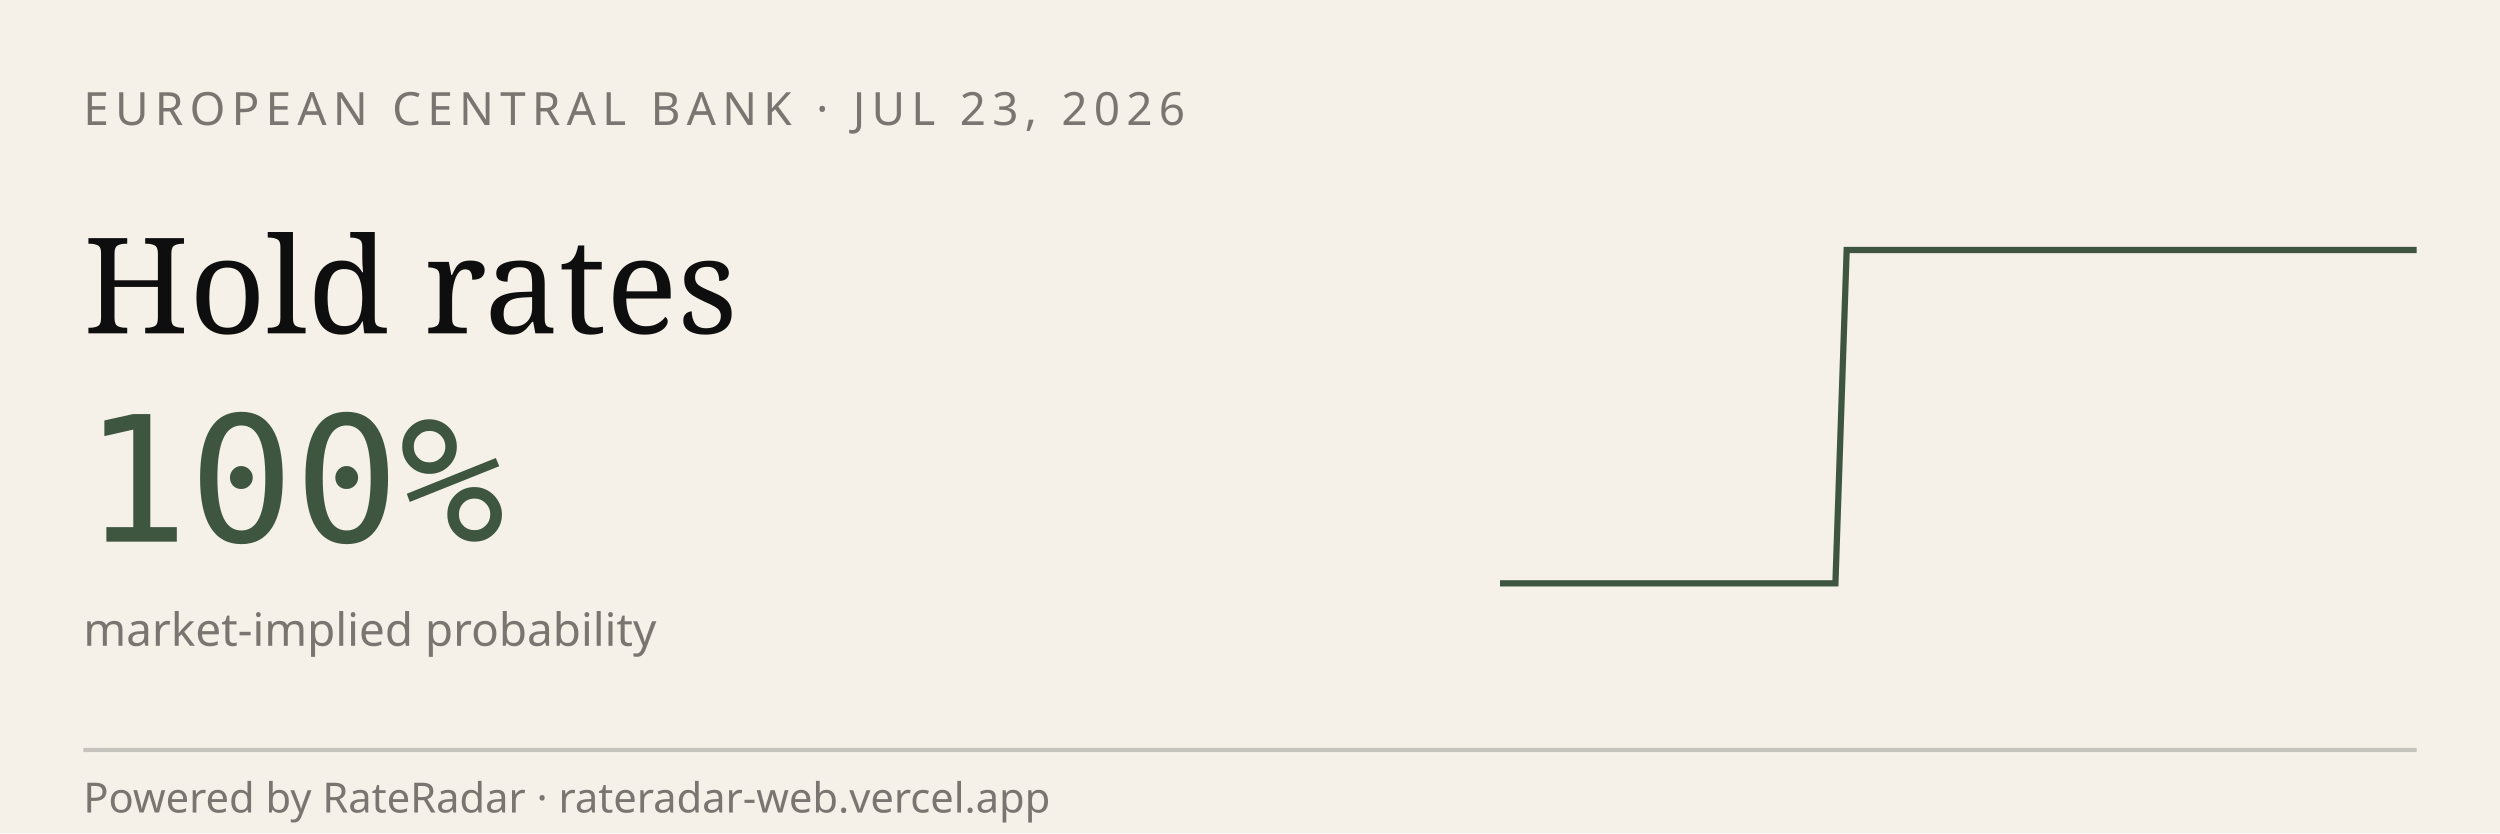
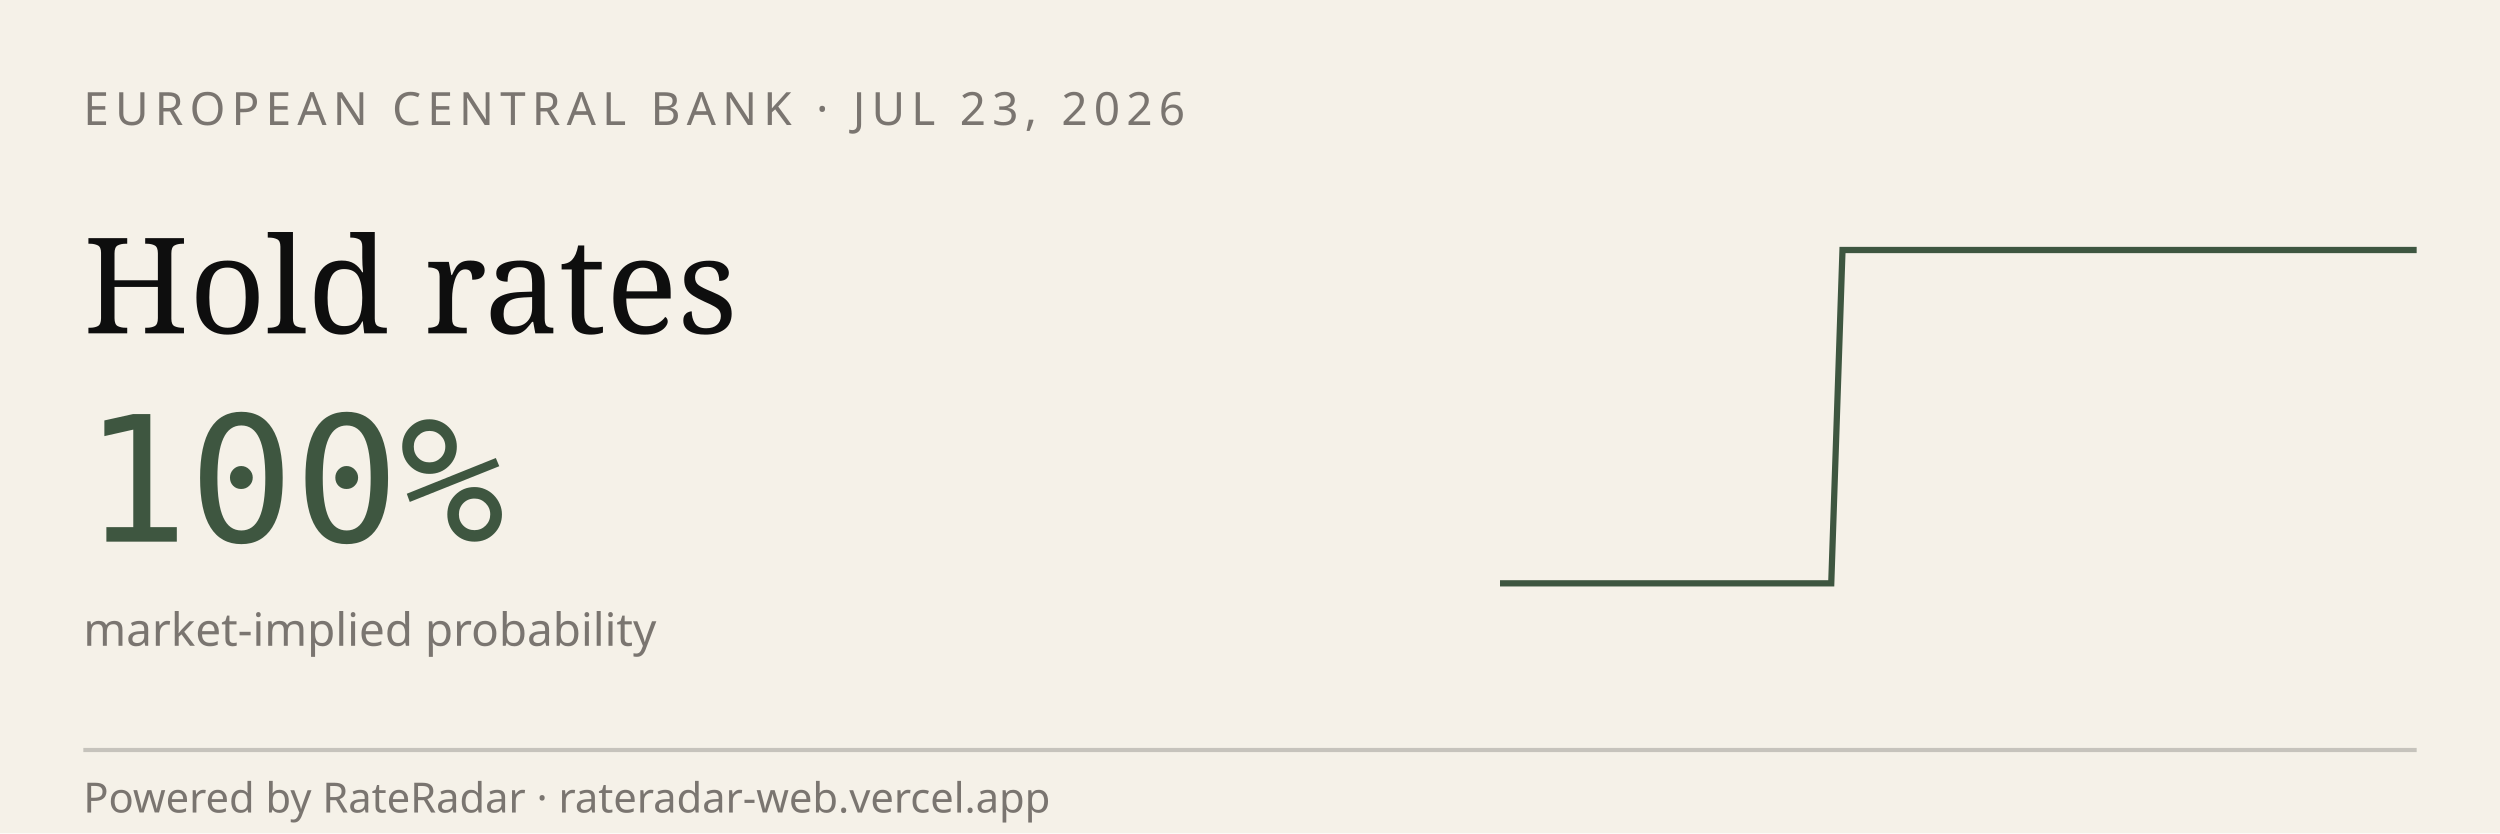
<svg xmlns="http://www.w3.org/2000/svg" viewBox="0 0 600 200" width="600" height="200" role="img" aria-label="RateRadar live odds for ECB 2026-07-23">
  <rect width="600" height="200" fill="#F5F1E8" />
  <text x="20" y="30" font-family="sans-serif" font-size="11" letter-spacing="1.5" fill="#7A7570">EUROPEAN CENTRAL BANK · JUL 23, 2026</text>
  <text x="20" y="80" font-family="Georgia, serif" font-size="32" fill="#0E0E0E">Hold rates</text>
  <text x="20" y="130" font-family="monospace" font-size="42" fill="#3E5640">100%</text>
  <text x="20" y="155" font-family="sans-serif" font-size="11" fill="#7A7570">market-implied probability</text>
-   <path d="M 360.0,140.0 L 362.7,140.0 L 365.4,140.0 L 368.0,140.0 L 370.7,140.0 L 373.4,140.0 L 376.1,140.0 L 378.8,140.0 L 381.5,140.0 L 384.1,140.0 L 386.8,140.0 L 389.5,140.0 L 392.2,140.0 L 394.9,140.0 L 397.6,140.0 L 400.2,140.0 L 402.9,140.0 L 405.6,140.0 L 408.3,140.0 L 411.0,140.0 L 413.7,140.0 L 416.3,140.0 L 419.0,140.0 L 421.7,140.0 L 424.4,140.0 L 427.1,140.0 L 429.8,140.0 L 432.4,140.0 L 435.1,140.0 L 437.8,140.0 L 440.5,140.0 L 443.2,60.0 L 445.9,60.0 L 448.5,60.0 L 451.2,60.0 L 453.9,60.0 L 456.6,60.0 L 459.3,60.0 L 462.0,60.0 L 464.6,60.0 L 467.3,60.0 L 470.0,60.0 L 472.7,60.0 L 475.4,60.0 L 478.0,60.0 L 480.7,60.0 L 483.4,60.0 L 486.1,60.0 L 488.8,60.0 L 491.5,60.0 L 494.1,60.0 L 496.8,60.0 L 499.5,60.0 L 502.2,60.0 L 504.9,60.0 L 507.6,60.0 L 510.2,60.0 L 512.9,60.0 L 515.6,60.0 L 518.3,60.0 L 521.0,60.0 L 523.7,60.0 L 526.3,60.0 L 529.0,60.0 L 531.7,60.0 L 534.4,60.0 L 537.1,60.0 L 539.8,60.0 L 542.4,60.0 L 545.1,60.0 L 547.8,60.0 L 550.5,60.0 L 553.2,60.0 L 555.9,60.0 L 558.5,60.0 L 561.2,60.0 L 563.9,60.0 L 566.6,60.0 L 569.3,60.0 L 572.0,60.0 L 574.6,60.0 L 577.3,60.0 L 580.0,60.0" stroke="#3E5640" stroke-width="1.5" fill="none" />
+   <path d="M 360.0,140.0 L 362.7,140.0 L 365.3,140.0 L 368.0,140.0 L 370.6,140.0 L 373.3,140.0 L 375.9,140.0 L 378.6,140.0 L 381.2,140.0 L 383.9,140.0 L 386.5,140.0 L 389.2,140.0 L 391.8,140.0 L 394.5,140.0 L 397.1,140.0 L 399.8,140.0 L 402.4,140.0 L 405.1,140.0 L 407.7,140.0 L 410.4,140.0 L 413.0,140.0 L 415.7,140.0 L 418.3,140.0 L 421.0,140.0 L 423.6,140.0 L 426.3,140.0 L 428.9,140.0 L 431.6,140.0 L 434.2,140.0 L 436.9,140.0 L 439.5,140.0 L 442.2,60.0 L 444.8,60.0 L 447.5,60.0 L 450.1,60.0 L 452.8,60.0 L 455.4,60.0 L 458.1,60.0 L 460.7,60.0 L 463.4,60.0 L 466.0,60.0 L 468.7,60.0 L 471.3,60.0 L 474.0,60.0 L 476.6,60.0 L 479.3,60.0 L 481.9,60.0 L 484.6,60.0 L 487.2,60.0 L 489.9,60.0 L 492.5,60.0 L 495.2,60.0 L 497.8,60.0 L 500.5,60.0 L 503.1,60.0 L 505.8,60.0 L 508.4,60.0 L 511.1,60.0 L 513.7,60.0 L 516.4,60.0 L 519.0,60.0 L 521.7,60.0 L 524.3,60.0 L 527.0,60.0 L 529.6,60.0 L 532.3,60.0 L 534.9,60.0 L 537.6,60.0 L 540.2,60.0 L 542.9,60.0 L 545.5,60.0 L 548.2,60.0 L 550.8,60.0 L 553.5,60.0 L 556.1,60.0 L 558.8,60.0 L 561.4,60.0 L 564.1,60.0 L 566.7,60.0 L 569.4,60.0 L 572.0,60.0 L 574.7,60.0 L 577.3,60.0 L 580.0,60.0" stroke="#3E5640" stroke-width="1.5" fill="none" />
  <line x1="20" y1="180" x2="580" y2="180" stroke="#0E0E0E33" />
  <text x="20" y="195" font-family="sans-serif" font-size="10" fill="#7A7570">Powered by RateRadar · rateradar-web.vercel.app</text>
</svg>
